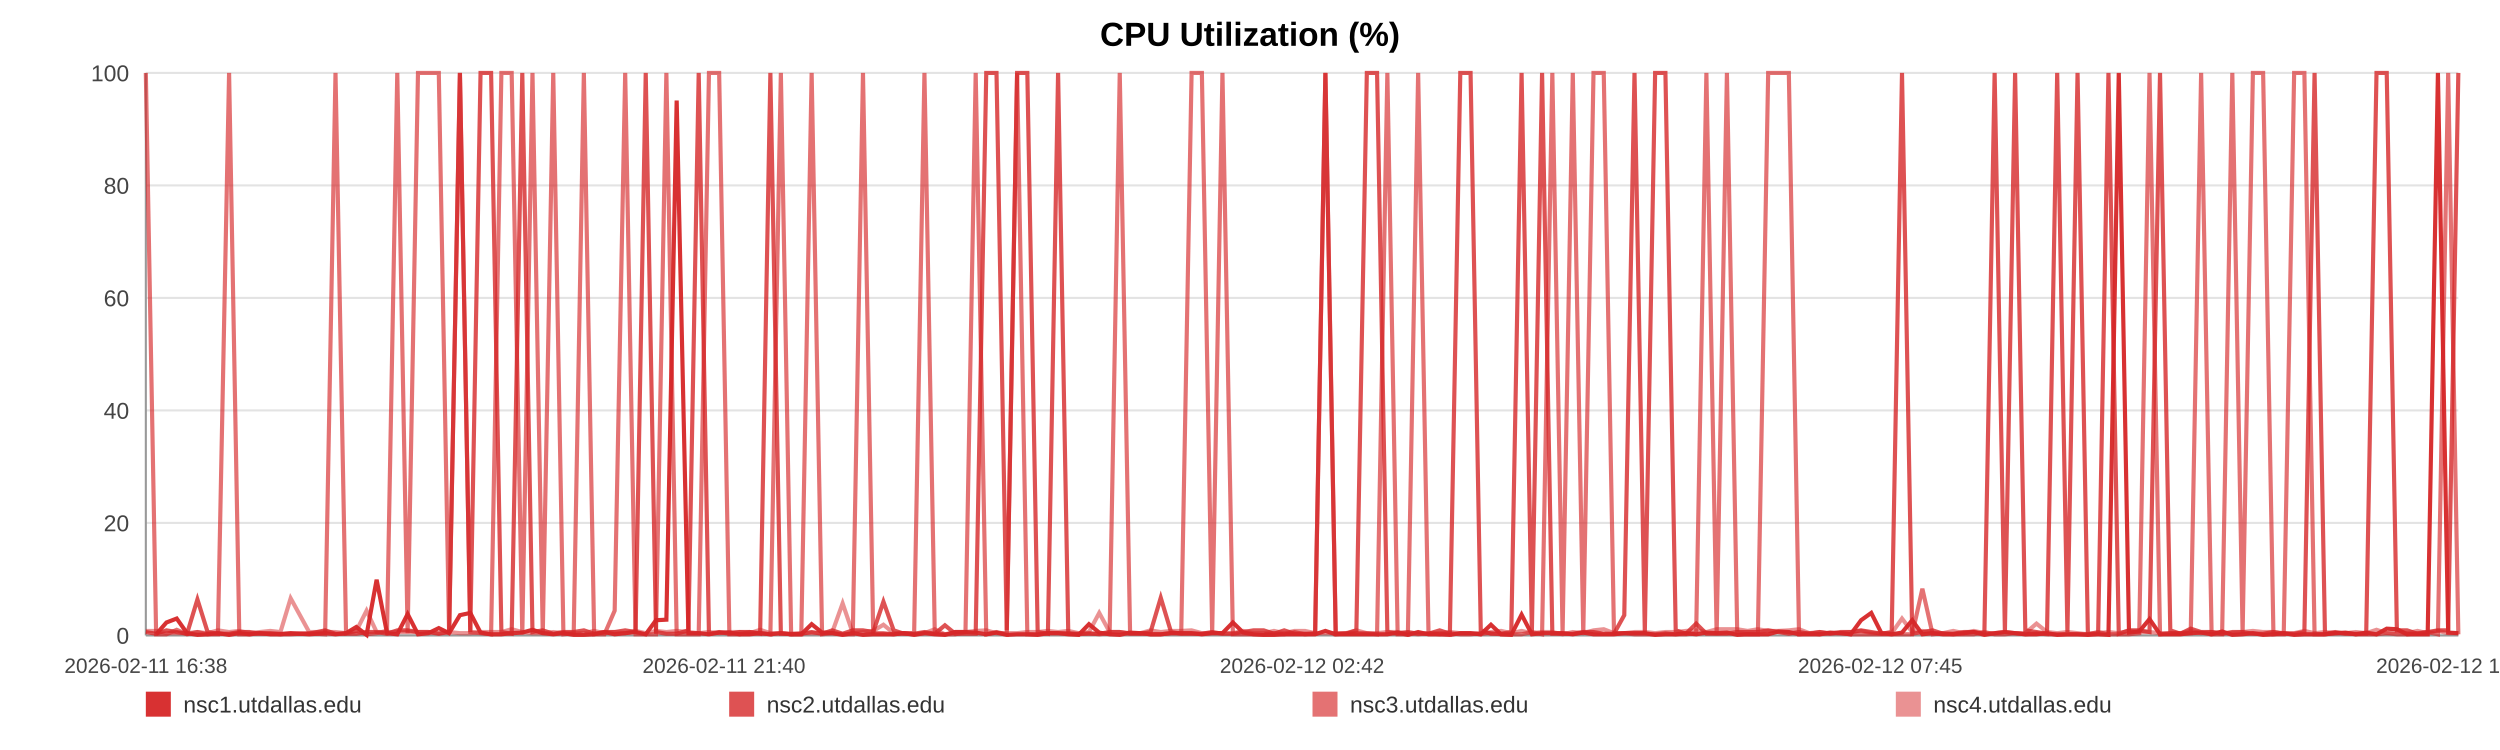
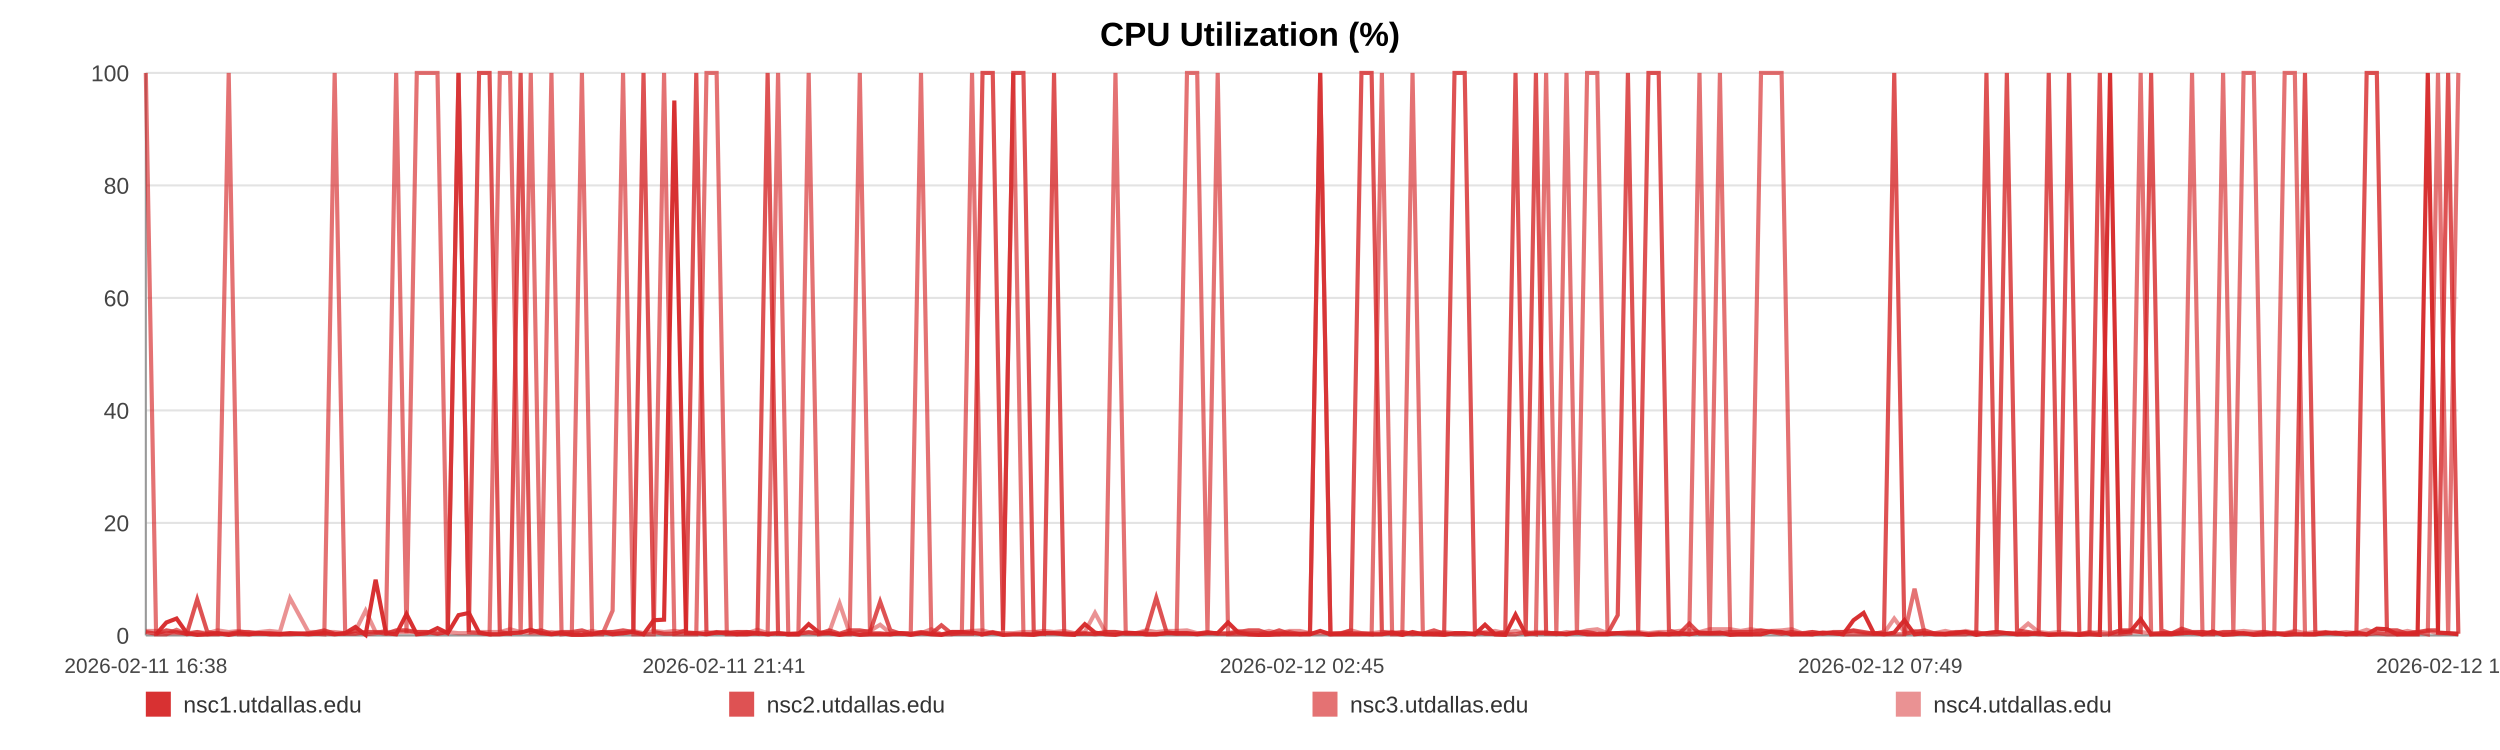
<svg xmlns="http://www.w3.org/2000/svg" width="1200" height="360" viewBox="0 0 1200 360" role="img" aria-label="CPU Utilization (%)">
  <rect width="100%" height="100%" fill="#ffffff" />
  <text x="600.0" y="22" text-anchor="middle" font-size="16" font-family="Arial, Helvetica, sans-serif" font-weight="bold">CPU Utilization (%)</text>
  <line x1="70" y1="35.00" x2="1180" y2="35.00" stroke="#e3e3e3" stroke-width="1" />
  <text x="62" y="39.00" text-anchor="end" font-size="11" fill="#444" font-family="Arial, Helvetica, sans-serif">100</text>
  <line x1="70" y1="89.00" x2="1180" y2="89.00" stroke="#e3e3e3" stroke-width="1" />
  <text x="62" y="93.00" text-anchor="end" font-size="11" fill="#444" font-family="Arial, Helvetica, sans-serif">80</text>
  <line x1="70" y1="143.00" x2="1180" y2="143.00" stroke="#e3e3e3" stroke-width="1" />
  <text x="62" y="147.00" text-anchor="end" font-size="11" fill="#444" font-family="Arial, Helvetica, sans-serif">60</text>
  <line x1="70" y1="197.00" x2="1180" y2="197.00" stroke="#e3e3e3" stroke-width="1" />
  <text x="62" y="201.00" text-anchor="end" font-size="11" fill="#444" font-family="Arial, Helvetica, sans-serif">40</text>
  <line x1="70" y1="251.00" x2="1180" y2="251.00" stroke="#e3e3e3" stroke-width="1" />
  <text x="62" y="255.00" text-anchor="end" font-size="11" fill="#444" font-family="Arial, Helvetica, sans-serif">20</text>
  <line x1="70" y1="305.00" x2="1180" y2="305.00" stroke="#e3e3e3" stroke-width="1" />
  <text x="62" y="309.00" text-anchor="end" font-size="11" fill="#444" font-family="Arial, Helvetica, sans-serif">0</text>
  <line x1="70" y1="35" x2="70" y2="305" stroke="#999" />
  <line x1="70" y1="305" x2="1180" y2="305" stroke="#999" />
  <text x="70.00" y="323" text-anchor="middle" font-size="10" fill="#444" font-family="Arial, Helvetica, sans-serif">2026-02-11 16:38</text>
-   <text x="347.50" y="323" text-anchor="middle" font-size="10" fill="#444" font-family="Arial, Helvetica, sans-serif">2026-02-11 21:40</text>
-   <text x="625.00" y="323" text-anchor="middle" font-size="10" fill="#444" font-family="Arial, Helvetica, sans-serif">2026-02-12 02:42</text>
-   <text x="902.50" y="323" text-anchor="middle" font-size="10" fill="#444" font-family="Arial, Helvetica, sans-serif">2026-02-12 07:45</text>
-   <text x="1180.00" y="323" text-anchor="middle" font-size="10" fill="#444" font-family="Arial, Helvetica, sans-serif">2026-02-12 12:47</text>
-   <polyline fill="none" stroke="#d62728" stroke-opacity="0.95" stroke-width="2" points="74.94,304.46 79.89,298.79 84.82,296.90 89.77,303.92 94.76,304.73 99.65,304.46 104.60,303.92 109.96,304.73 114.86,303.92 119.77,304.46 124.68,303.92 129.70,304.46 134.61,304.46 139.51,303.92 148.40,304.46 156.06,303.92 161.04,304.46 166.10,303.92 171.03,300.95 175.95,304.73 180.78,278.27 185.77,303.92 190.69,304.46 195.66,294.74 200.63,304.46 205.66,303.92 210.62,301.49 215.57,303.92 220.76,295.28 225.74,294.20 230.66,303.65 235.73,304.46 240.66,304.46 245.60,303.92 250.70,303.65 255.59,302.30 260.53,303.92 265.56,304.46 270.44,303.92 275.38,304.73 280.25,304.73 285.18,304.46 290.13,303.38 295.04,304.46 300.09,303.92 305.07,303.38 309.95,304.46 314.87,297.71 319.86,297.44 324.80,48.23 330.44,303.92 335.38,303.92 340.30,304.46 345.19,303.65 350.10,303.65 355.00,304.46 359.90,304.46 364.86,303.92 369.78,304.46 374.81,303.92 379.74,304.46 384.62,304.46 389.59,299.60 394.59,303.65 399.51,303.92 404.46,304.73 409.34,303.92 414.23,304.73 419.14,304.46 424.04,304.46 428.96,304.46 433.90,303.92 438.79,304.73 443.73,303.92 448.69,304.46 453.56,304.73 458.53,303.38 463.43,303.38 468.33,303.65 473.40,304.46 478.32,303.65 483.24,304.73 488.21,304.46 493.12,304.46 498.08,304.73 503.00,303.92 507.88,303.92 512.77,304.46 517.74,304.73 522.71,299.60 527.63,303.65 532.62,304.46 537.48,304.73 542.44,303.65 547.34,303.92 552.27,304.46 557.16,304.46 562.10,303.92 566.99,303.92 571.96,303.92 576.90,304.46 581.84,303.92 586.78,303.92 591.78,298.79 596.75,303.65 601.67,304.46 606.58,304.73 611.51,304.73 616.41,304.46 621.40,304.46 626.34,304.46 631.26,304.46 636.19,302.84 641.14,304.46 646.09,304.46 651.06,304.46 656.08,304.46 660.99,304.46 665.93,304.46 670.87,303.65 675.79,304.73 680.71,303.38 685.68,304.46 691.03,304.46 695.94,304.73 700.94,303.92 705.87,303.92 710.76,304.46 715.65,299.87 720.50,304.46 725.42,304.73 730.36,295.01 735.29,304.46 740.20,303.92 745.12,303.92 750.04,303.92 754.94,304.46 759.97,303.65 764.88,304.46 769.80,304.46 774.71,304.46 779.65,303.92 784.56,303.92 789.51,303.92 794.46,304.73 799.40,304.46 804.34,304.46 809.27,303.92 814.16,304.46 819.07,303.65 823.99,303.92 828.92,303.65 833.87,304.73 838.85,304.46 843.79,304.46 848.72,304.46 853.70,303.11 858.64,303.38 863.53,304.46 868.49,304.46 873.43,304.46 878.44,303.65 883.44,303.92 888.35,304.46 893.31,297.71 898.20,294.20 903.09,303.92 908.02,304.46 912.96,303.65 917.86,297.71 922.74,304.46 927.65,303.92 932.64,304.46 937.57,304.46 942.53,303.92 947.45,303.38 952.50,304.73 957.42,303.92 962.35,303.38 967.25,303.92 972.15,304.46 977.51,304.46 982.56,303.92 987.45,304.73 992.36,304.46 997.22,304.46 1002.18,304.73 1007.10,304.46 1012.06,304.73 1017.01,35.00 1021.92,303.65 1026.83,303.11 1031.77,297.17 1036.81,304.46 1041.74,304.46 1046.63,304.46 1051.55,303.92 1056.54,303.65 1061.57,304.46 1066.62,303.11 1071.51,304.73 1076.45,304.46 1081.39,303.92 1086.30,304.73 1091.25,304.46 1096.19,303.92 1101.19,304.73 1106.10,304.46 1110.99,304.46 1115.98,304.46 1120.91,303.92 1125.84,303.65 1130.78,304.46 1135.78,303.65 1140.72,304.46 1145.63,301.76 1150.50,302.03 1155.41,304.46 1160.37,304.46 1165.29,304.46 1170.20,35.00 1175.12,303.65 1180.00,303.92" />
-   <polyline fill="none" stroke="#d62728" stroke-opacity="0.80" stroke-width="2" points="70.00,303.38 74.94,304.19 79.89,302.57 84.82,303.38 89.77,304.19 94.76,287.72 99.65,303.38 104.60,304.19 109.96,304.19 114.86,303.38 119.77,303.38 124.68,304.19 129.70,304.19 134.61,304.19 139.51,304.19 148.40,304.19 156.06,302.57 161.04,304.19 166.10,304.19 171.03,304.19 175.95,303.38 180.78,303.38 185.77,304.19 190.69,302.57 195.66,302.57 200.63,303.38 205.66,303.38 210.62,304.19 215.57,303.38 220.76,35.00 225.74,303.38 230.66,35.00 235.73,35.00 240.66,303.38 245.60,304.19 250.70,35.00 255.59,303.38 260.53,302.57 265.56,304.19 270.44,303.38 275.38,303.38 280.25,302.57 285.18,304.19 290.13,303.38 295.04,303.38 300.09,302.57 305.07,303.38 309.95,35.00 314.87,303.38 319.86,304.19 324.80,304.19 330.44,302.57 335.38,35.00 340.30,304.19 345.19,303.38 350.10,304.19 355.00,303.38 359.90,303.38 364.86,304.19 369.78,35.00 374.81,304.19 379.74,304.19 384.62,304.19 389.59,303.38 394.59,304.19 399.51,302.57 404.46,304.19 409.34,302.57 414.23,302.57 419.14,303.38 424.04,288.80 428.96,302.57 433.90,304.19 438.79,304.19 443.73,303.38 448.69,304.19 453.56,300.14 458.53,304.19 463.43,304.19 468.33,304.19 473.40,35.00 478.32,35.00 483.24,302.57 488.21,35.00 493.12,35.00 498.08,303.38 503.00,304.19 507.88,35.00 512.77,304.19 517.74,304.19 522.71,304.19 527.63,304.19 532.62,303.38 537.48,303.38 542.44,304.19 547.34,304.19 552.27,303.38 557.16,286.91 562.10,303.38 566.99,304.19 571.96,304.19 576.90,304.19 581.84,303.38 586.78,304.19 591.78,304.19 596.75,303.38 601.67,302.57 606.58,302.57 611.51,304.19 616.41,302.57 621.40,304.19 626.34,304.19 631.26,304.19 636.19,35.00 641.14,304.19 646.09,304.19 651.06,302.57 656.08,35.00 660.99,35.00 665.93,303.38 670.87,304.19 675.79,303.38 680.71,304.19 685.68,304.19 691.03,302.57 695.94,304.19 700.94,35.00 705.87,35.00 710.76,302.57 715.65,304.19 720.50,304.19 725.42,303.38 730.36,35.00 735.29,303.38 740.20,35.00 745.12,304.19 750.04,304.19 754.94,304.19 759.97,303.38 764.88,303.38 769.80,304.19 774.71,304.19 779.65,295.28 784.56,35.00 789.51,303.38 794.46,35.00 799.40,35.00 804.34,302.57 809.27,304.19 814.16,299.33 819.07,304.19 823.99,304.19 828.92,304.19 833.87,303.38 838.85,303.38 843.79,303.38 848.72,302.57 853.70,303.38 858.64,304.19 863.53,303.38 868.49,304.19 873.43,303.38 878.44,304.19 883.44,303.38 888.35,303.38 893.31,302.57 898.20,303.38 903.09,304.19 908.02,303.38 912.96,35.00 917.86,304.19 922.74,303.38 927.65,302.57 932.64,304.19 937.57,304.19 942.53,303.38 947.45,303.38 952.50,304.19 957.42,35.00 962.35,303.38 967.25,35.00 972.15,302.57 977.51,303.38 982.56,304.19 987.45,35.00 992.36,303.38 997.22,35.00 1002.18,304.19 1007.10,304.19 1012.06,35.00 1017.01,304.19 1021.92,302.57 1026.83,302.57 1031.77,303.38 1036.81,35.00 1041.74,302.57 1046.63,304.19 1051.55,301.76 1056.54,303.38 1061.57,303.38 1066.62,304.19 1071.51,303.38 1076.45,303.38 1081.39,304.19 1086.30,304.19 1091.25,303.38 1096.19,304.19 1101.19,304.19 1106.10,303.38 1110.99,35.00 1115.98,304.19 1120.91,303.38 1125.84,304.19 1130.78,304.19 1135.78,304.19 1140.72,35.00 1145.63,35.00 1150.50,302.57 1155.41,302.57 1160.37,304.19 1165.29,303.38 1170.20,302.57 1175.12,302.57 1180.00,35.00" />
-   <polyline fill="none" stroke="#d62728" stroke-opacity="0.65" stroke-width="2" points="70.00,35.00 74.94,304.46 79.89,304.46 84.82,302.30 89.77,304.46 94.76,303.38 99.65,304.46 104.60,304.46 109.96,35.00 114.86,304.46 119.77,304.46 124.68,303.92 129.70,303.92 134.61,304.46 139.51,304.46 148.40,303.92 156.06,304.46 161.04,35.00 166.10,303.92 171.03,302.84 175.95,304.46 180.78,303.92 185.77,302.84 190.69,35.00 195.66,303.92 200.63,35.00 205.66,35.00 210.62,35.00 215.57,303.92 220.76,35.00 225.74,303.38 230.66,303.92 235.73,304.46 240.66,35.00 245.60,35.00 250.70,304.46 255.59,35.00 260.53,304.46 265.56,35.00 270.44,304.46 275.38,303.92 280.25,35.00 285.18,304.46 290.13,304.46 295.04,293.12 300.09,35.00 305.07,304.46 309.95,304.46 314.87,304.46 319.86,35.00 324.80,304.46 330.44,304.46 335.38,304.46 340.30,35.00 345.19,35.00 350.10,304.46 355.00,304.46 359.90,303.38 364.86,303.92 369.78,304.46 374.81,35.00 379.74,304.46 384.62,304.46 389.59,35.00 394.59,304.46 399.51,303.92 404.46,304.46 409.34,304.46 414.23,35.00 419.14,303.92 424.04,303.92 428.96,304.46 433.90,303.92 438.79,303.92 443.73,35.00 448.69,303.92 453.56,304.46 458.53,304.46 463.43,303.38 468.33,35.00 473.40,304.46 478.32,303.38 483.24,304.46 488.21,35.00 493.12,304.46 498.08,304.46 503.00,303.92 507.88,303.92 512.77,303.92 517.74,304.46 522.71,303.92 527.63,304.46 532.62,303.92 537.48,35.00 542.44,303.92 547.34,303.92 552.27,304.46 557.16,304.46 562.10,303.92 566.99,303.92 571.96,35.00 576.90,35.00 581.84,303.92 586.78,35.00 591.78,304.46 596.75,304.46 601.67,304.46 606.58,304.46 611.51,303.92 616.41,304.46 621.40,303.38 626.34,304.46 631.26,303.92 636.19,35.00 641.14,304.46 646.09,303.92 651.06,303.92 656.08,303.92 660.99,304.46 665.93,35.00 670.87,304.46 675.79,304.46 680.71,35.00 685.68,303.92 691.03,304.46 695.94,303.92 700.94,304.46 705.87,304.46 710.76,303.92 715.65,303.92 720.50,304.46 725.42,304.46 730.36,304.46 735.29,303.38 740.20,304.46 745.12,35.00 750.04,303.92 754.94,35.00 759.97,304.46 764.88,35.00 769.80,35.00 774.71,303.92 779.65,303.92 784.56,304.46 789.51,304.46 794.46,304.46 799.40,303.92 804.34,304.46 809.27,304.46 814.16,303.92 819.07,35.00 823.99,304.46 828.92,35.00 833.87,303.92 838.85,304.46 843.79,304.46 848.72,35.00 853.70,35.00 858.64,35.00 863.53,304.46 868.49,303.92 873.43,304.46 878.44,303.92 883.44,303.92 888.35,304.46 893.31,304.46 898.20,304.46 903.09,304.46 908.02,304.46 912.96,304.46 917.86,304.46 922.74,282.59 927.65,304.46 932.64,303.92 937.57,304.46 942.53,304.46 947.45,304.46 952.50,303.38 957.42,304.46 962.35,304.46 967.25,303.92 972.15,304.46 977.51,303.92 982.56,304.46 987.45,304.46 992.36,304.46 997.22,304.46 1002.18,304.46 1007.10,303.38 1012.06,304.46 1017.01,304.46 1021.92,304.46 1026.83,303.92 1031.77,35.00 1036.81,304.46 1041.74,303.92 1046.63,303.92 1051.55,303.92 1056.54,35.00 1061.57,304.46 1066.62,304.46 1071.51,35.00 1076.45,303.92 1081.39,35.00 1086.30,35.00 1091.25,304.46 1096.19,304.46 1101.19,35.00 1106.10,35.00 1110.99,304.46 1115.98,304.46 1120.91,303.92 1125.84,303.92 1130.78,304.46 1135.78,304.46 1140.72,304.46 1145.63,303.92 1150.50,304.46 1155.41,304.46 1160.37,303.92 1165.29,303.38 1170.20,304.46 1175.12,35.00 1180.00,304.46" />
-   <polyline fill="none" stroke="#d62728" stroke-opacity="0.50" stroke-width="2" points="70.00,302.84 74.94,302.84 79.89,303.92 84.82,303.92 89.77,303.92 94.76,303.38 99.65,303.92 104.60,302.57 109.96,303.38 114.86,302.84 119.77,303.92 124.68,303.38 129.70,302.84 134.61,303.38 139.51,287.18 148.40,303.38 156.06,303.38 161.04,303.38 166.10,303.92 171.03,302.84 175.95,293.12 180.78,303.38 185.77,303.38 190.69,303.38 195.66,303.38 200.63,303.38 205.66,303.38 210.62,303.92 215.57,303.38 220.76,303.92 225.74,303.92 230.66,303.38 235.73,303.38 240.66,303.38 245.60,302.03 250.70,303.38 255.59,303.92 260.53,303.92 265.56,303.38 270.44,303.92 275.38,303.92 280.25,303.92 285.18,302.84 290.13,303.92 295.04,303.38 300.09,303.92 305.07,302.84 309.95,303.92 314.87,302.84 319.86,303.38 324.80,302.84 330.44,303.38 335.38,303.92 340.30,303.38 345.19,303.92 350.10,303.38 355.00,303.38 359.90,303.92 364.86,302.30 369.78,303.92 374.81,303.92 379.74,304.46 384.62,303.92 389.59,303.92 394.59,303.92 399.51,303.38 404.46,289.61 409.34,303.92 414.23,303.38 419.14,302.84 424.04,299.87 428.96,303.92 433.90,303.92 438.79,304.46 443.73,303.92 448.69,302.03 453.56,304.46 458.53,303.38 463.43,303.38 468.33,302.84 473.40,302.57 478.32,303.92 483.24,303.92 488.21,303.92 493.12,303.38 498.08,303.38 503.00,302.84 507.88,303.38 512.77,302.84 517.74,303.92 522.71,303.38 527.63,294.20 532.62,303.38 537.48,303.38 542.44,303.92 547.34,303.92 552.27,302.57 557.16,303.38 562.10,302.84 566.99,302.84 571.96,302.57 576.90,303.92 581.84,303.92 586.78,303.92 591.78,303.92 596.75,302.84 601.67,303.92 606.58,303.92 611.51,302.84 616.41,303.92 621.40,302.84 626.34,302.84 631.26,303.92 636.19,303.92 641.14,303.92 646.09,303.92 651.06,302.57 656.08,303.92 660.99,303.92 665.93,303.38 670.87,303.38 675.79,303.92 680.71,304.46 685.68,303.92 691.03,303.92 695.94,303.38 700.94,303.92 705.87,303.92 710.76,304.46 715.65,303.38 720.50,302.84 725.42,303.92 730.36,302.84 735.29,303.92 740.20,303.38 745.12,303.38 750.04,304.46 754.94,303.38 759.97,303.92 764.88,302.57 769.80,302.03 774.71,303.92 779.65,303.92 784.56,303.38 789.51,303.38 794.46,303.92 799.40,303.38 804.34,303.38 809.27,302.84 814.16,302.57 819.07,303.38 823.99,302.03 828.92,302.03 833.87,302.03 838.85,302.84 843.79,302.03 848.72,302.84 853.70,302.84 858.64,302.57 863.53,302.03 868.49,303.92 873.43,303.38 878.44,303.92 883.44,303.92 888.35,303.38 893.31,302.84 898.20,303.92 903.09,303.92 908.02,303.92 912.96,296.90 917.86,303.38 922.74,302.84 927.65,303.92 932.64,303.92 937.57,302.84 942.53,303.92 947.45,302.84 952.50,303.92 957.42,303.92 962.35,303.38 967.25,303.92 972.15,303.92 977.51,299.33 982.56,303.38 987.45,303.92 992.36,303.38 997.22,303.92 1002.18,304.46 1007.10,303.92 1012.06,303.38 1017.01,303.92 1021.92,302.84 1026.83,303.38 1031.77,303.38 1036.81,303.92 1041.74,303.92 1046.63,303.92 1051.55,302.84 1056.54,303.92 1061.57,303.38 1066.62,303.92 1071.51,303.92 1076.45,303.38 1081.39,302.84 1086.30,303.38 1091.25,303.38 1096.19,303.92 1101.19,303.92 1106.10,302.84 1110.99,303.92 1115.98,303.38 1120.91,303.92 1125.84,303.92 1130.78,303.38 1135.78,303.92 1140.72,302.30 1145.63,303.92 1150.50,303.38 1155.41,303.92 1160.37,302.84 1165.29,303.92 1170.20,302.84 1175.12,303.92 1180.00,303.92" />
+   <text x="347.50" y="323" text-anchor="middle" font-size="10" fill="#444" font-family="Arial, Helvetica, sans-serif">2026-02-11 21:41</text>
+   <text x="625.00" y="323" text-anchor="middle" font-size="10" fill="#444" font-family="Arial, Helvetica, sans-serif">2026-02-12 02:45</text>
+   <text x="902.50" y="323" text-anchor="middle" font-size="10" fill="#444" font-family="Arial, Helvetica, sans-serif">2026-02-12 07:49</text>
+   <text x="1180.00" y="323" text-anchor="middle" font-size="10" fill="#444" font-family="Arial, Helvetica, sans-serif">2026-02-12 12:53</text>
+   <polyline fill="none" stroke="#d62728" stroke-opacity="0.95" stroke-width="2" points="74.92,304.46 79.85,298.79 84.75,296.90 89.68,303.92 94.65,304.73 99.52,304.46 104.45,303.92 109.78,304.73 114.67,303.92 119.55,304.46 124.44,303.92 129.43,304.46 134.32,304.46 139.21,303.92 148.05,304.46 155.68,303.92 160.64,304.46 165.68,303.92 170.58,300.95 175.48,304.73 180.30,278.27 185.26,303.92 190.16,304.46 195.11,294.74 200.06,304.46 205.06,303.92 210.00,301.49 214.93,303.92 220.09,295.28 225.05,294.20 229.95,303.65 234.99,304.46 239.91,304.46 244.83,303.92 249.90,303.65 254.77,302.30 259.69,303.92 264.69,304.46 269.55,303.92 274.47,304.73 279.32,304.73 284.23,304.46 289.16,303.38 294.05,304.46 299.07,303.92 304.03,303.38 308.89,304.46 313.79,297.71 318.75,297.44 323.67,48.23 329.29,303.92 334.21,303.92 339.11,304.46 343.98,303.65 348.87,303.65 353.74,304.46 358.62,304.46 363.56,303.92 368.46,304.46 373.47,303.92 378.37,304.46 383.23,304.46 388.17,299.60 393.15,303.65 398.05,303.92 402.99,304.73 407.84,303.92 412.71,304.73 417.60,304.46 422.47,304.46 427.37,304.46 432.29,303.92 437.16,304.73 442.08,303.92 447.01,304.46 451.87,304.73 456.82,303.38 461.69,303.38 466.58,303.65 471.61,304.46 476.52,303.65 481.42,304.73 486.37,304.46 491.25,304.46 496.19,304.73 501.09,303.92 505.94,303.92 510.82,304.46 515.76,304.73 520.71,299.60 525.61,303.65 530.58,304.46 535.42,304.73 540.35,303.65 545.24,303.92 550.14,304.46 555.01,304.46 559.93,303.92 564.80,303.92 569.75,303.92 574.66,304.46 579.58,303.92 584.50,303.92 589.48,298.79 594.42,303.65 599.33,304.46 604.21,304.73 609.11,304.73 614.00,304.46 618.96,304.46 623.88,304.46 628.78,304.46 633.69,302.84 638.62,304.46 643.55,304.46 648.50,304.46 653.49,304.46 658.38,304.46 663.30,304.46 668.21,303.65 673.11,304.73 678.02,303.38 682.96,304.46 688.29,304.46 693.18,304.73 698.16,303.92 703.06,303.92 707.93,304.46 712.80,299.87 717.63,304.46 722.53,304.73 727.45,295.01 732.35,304.46 737.24,303.92 742.14,303.92 747.04,303.92 751.91,304.46 756.92,303.65 761.81,304.46 766.71,304.46 771.60,304.46 776.51,303.92 781.40,303.92 786.33,303.92 791.26,304.73 796.18,304.46 801.10,304.46 806.00,303.92 810.87,304.46 815.76,303.65 820.66,303.92 825.56,303.65 830.50,304.73 835.46,304.46 840.38,304.46 845.28,304.46 850.24,303.11 855.16,303.38 860.03,304.46 864.96,304.46 869.88,304.46 874.87,303.65 879.85,303.92 884.74,304.46 889.67,297.71 894.54,294.20 899.41,303.92 904.32,304.46 909.23,303.65 914.12,297.71 918.98,304.46 923.86,303.92 928.83,304.46 933.74,304.46 938.68,303.92 943.58,303.38 948.60,304.73 953.50,303.92 958.40,303.38 963.29,303.92 968.16,304.46 973.51,304.46 978.53,303.92 983.40,304.73 988.29,304.46 993.13,304.46 998.06,304.73 1002.96,304.46 1007.90,304.73 1012.83,35.00 1017.72,303.65 1022.60,303.11 1027.52,297.17 1032.54,304.46 1037.45,304.46 1042.32,304.46 1047.22,303.92 1052.18,303.65 1057.19,304.46 1062.21,303.11 1067.09,304.73 1072.00,304.46 1076.92,303.92 1081.81,304.73 1086.74,304.46 1091.66,303.92 1096.64,304.73 1101.52,304.46 1106.39,304.46 1111.36,304.46 1116.27,303.92 1121.18,303.65 1126.09,304.46 1131.07,303.65 1135.99,304.46 1140.88,301.76 1145.73,302.03 1150.62,304.46 1155.55,304.46 1160.45,304.46 1165.34,35.00 1170.24,303.65 1175.10,303.92 1180.00,304.46" />
+   <polyline fill="none" stroke="#d62728" stroke-opacity="0.80" stroke-width="2" points="70.00,303.38 74.92,304.19 79.85,302.57 84.75,303.38 89.68,304.19 94.65,287.72 99.52,303.38 104.45,304.19 109.78,304.19 114.67,303.38 119.55,303.38 124.44,304.19 129.43,304.19 134.32,304.19 139.21,304.19 148.05,304.19 155.68,302.57 160.64,304.19 165.68,304.19 170.58,304.19 175.48,303.38 180.30,303.38 185.26,304.19 190.16,302.57 195.11,302.57 200.06,303.38 205.06,303.38 210.00,304.19 214.93,303.38 220.09,35.00 225.05,303.38 229.95,35.00 234.99,35.00 239.91,303.38 244.83,304.19 249.90,35.00 254.77,303.38 259.69,302.57 264.69,304.19 269.55,303.38 274.47,303.38 279.32,302.57 284.23,304.19 289.16,303.38 294.05,303.38 299.07,302.57 304.03,303.38 308.89,35.00 313.79,303.38 318.75,304.19 323.67,304.19 329.29,302.57 334.21,35.00 339.11,304.19 343.98,303.38 348.87,304.19 353.74,303.38 358.62,303.38 363.56,304.19 368.46,35.00 373.47,304.19 378.37,304.19 383.23,304.19 388.17,303.38 393.15,304.19 398.05,302.57 402.99,304.19 407.84,302.57 412.71,302.57 417.60,303.38 422.47,288.80 427.37,302.57 432.29,304.19 437.16,304.19 442.08,303.38 447.01,304.19 451.87,300.14 456.82,304.19 461.69,304.19 466.58,304.19 471.61,35.00 476.52,35.00 481.42,302.57 486.37,35.00 491.25,35.00 496.19,303.38 501.09,304.19 505.94,35.00 510.82,304.19 515.76,304.19 520.71,304.19 525.61,304.19 530.58,303.38 535.42,303.38 540.35,304.19 545.24,304.19 550.14,303.38 555.01,286.91 559.93,303.38 564.80,304.19 569.75,304.19 574.66,304.19 579.58,303.38 584.50,304.19 589.48,304.19 594.42,303.38 599.33,302.57 604.21,302.57 609.11,304.19 614.00,302.57 618.96,304.19 623.88,304.19 628.78,304.19 633.69,35.00 638.62,304.19 643.55,304.19 648.50,302.57 653.49,35.00 658.38,35.00 663.30,303.38 668.21,304.19 673.11,303.38 678.02,304.19 682.96,304.19 688.29,302.57 693.18,304.19 698.16,35.00 703.06,35.00 707.93,302.57 712.80,304.19 717.63,304.19 722.53,303.38 727.45,35.00 732.35,303.38 737.24,35.00 742.14,304.19 747.04,304.19 751.91,304.19 756.92,303.38 761.81,303.38 766.71,304.19 771.60,304.19 776.51,295.28 781.40,35.00 786.33,303.38 791.26,35.00 796.18,35.00 801.10,302.57 806.00,304.19 810.87,299.33 815.76,304.19 820.66,304.19 825.56,304.19 830.50,303.38 835.46,303.38 840.38,303.38 845.28,302.57 850.24,303.38 855.16,304.19 860.03,303.38 864.96,304.19 869.88,303.38 874.87,304.19 879.85,303.38 884.74,303.38 889.67,302.57 894.54,303.38 899.41,304.19 904.32,303.38 909.23,35.00 914.12,304.19 918.98,303.38 923.86,302.57 928.83,304.19 933.74,304.19 938.68,303.38 943.58,303.38 948.60,304.19 953.50,35.00 958.40,303.38 963.29,35.00 968.16,302.57 973.51,303.38 978.53,304.19 983.40,35.00 988.29,303.38 993.13,35.00 998.06,304.19 1002.96,304.19 1007.90,35.00 1012.83,304.19 1017.72,302.57 1022.60,302.57 1027.52,303.38 1032.54,35.00 1037.45,302.57 1042.32,304.19 1047.22,301.76 1052.18,303.38 1057.19,303.38 1062.21,304.19 1067.09,303.38 1072.00,303.38 1076.92,304.19 1081.81,304.19 1086.74,303.38 1091.66,304.19 1096.64,304.19 1101.52,303.38 1106.39,35.00 1111.36,304.19 1116.27,303.38 1121.18,304.19 1126.09,304.19 1131.07,304.19 1135.99,35.00 1140.88,35.00 1145.73,302.57 1150.62,302.57 1155.55,304.19 1160.45,303.38 1165.34,302.57 1170.24,302.57 1175.10,35.00 1180.00,304.19" />
+   <polyline fill="none" stroke="#d62728" stroke-opacity="0.65" stroke-width="2" points="70.00,35.00 74.92,304.46 79.85,304.46 84.75,302.30 89.68,304.46 94.65,303.38 99.52,304.46 104.45,304.46 109.78,35.00 114.67,304.46 119.55,304.46 124.44,303.92 129.43,303.92 134.32,304.46 139.21,304.46 148.05,303.92 155.68,304.46 160.64,35.00 165.68,303.92 170.58,302.84 175.48,304.46 180.30,303.92 185.26,302.84 190.16,35.00 195.11,303.92 200.06,35.00 205.06,35.00 210.00,35.00 214.93,303.92 220.09,35.00 225.05,303.38 229.95,303.92 234.99,304.46 239.91,35.00 244.83,35.00 249.90,304.46 254.77,35.00 259.69,304.46 264.69,35.00 269.55,304.46 274.47,303.92 279.32,35.00 284.23,304.46 289.16,304.46 294.05,293.12 299.07,35.00 304.03,304.46 308.89,304.46 313.79,304.46 318.75,35.00 323.67,304.46 329.29,304.46 334.21,304.46 339.11,35.00 343.98,35.00 348.87,304.46 353.74,304.46 358.62,303.38 363.56,303.92 368.46,304.46 373.47,35.00 378.37,304.46 383.23,304.46 388.17,35.00 393.15,304.46 398.05,303.92 402.99,304.46 407.84,304.46 412.71,35.00 417.60,303.92 422.47,303.92 427.37,304.46 432.29,303.92 437.16,303.92 442.08,35.00 447.01,303.92 451.87,304.46 456.82,304.46 461.69,303.38 466.58,35.00 471.61,304.46 476.52,303.38 481.42,304.46 486.37,35.00 491.25,304.46 496.19,304.46 501.09,303.92 505.94,303.92 510.82,303.92 515.76,304.46 520.71,303.92 525.61,304.46 530.58,303.92 535.42,35.00 540.35,303.92 545.24,303.92 550.14,304.46 555.01,304.46 559.93,303.92 564.80,303.92 569.75,35.00 574.66,35.00 579.58,303.92 584.50,35.00 589.48,304.46 594.42,304.46 599.33,304.46 604.21,304.46 609.11,303.92 614.00,304.46 618.96,303.38 623.88,304.46 628.78,303.92 633.69,35.00 638.62,304.46 643.55,303.92 648.50,303.92 653.49,303.92 658.38,304.46 663.30,35.00 668.21,304.46 673.11,304.46 678.02,35.00 682.96,303.92 688.29,304.46 693.18,303.92 698.16,304.46 703.06,304.46 707.93,303.92 712.80,303.92 717.63,304.46 722.53,304.46 727.45,304.46 732.35,303.38 737.24,304.46 742.14,35.00 747.04,303.92 751.91,35.00 756.92,304.46 761.81,35.00 766.71,35.00 771.60,303.92 776.51,303.92 781.40,304.46 786.33,304.46 791.26,304.46 796.18,303.92 801.10,304.46 806.00,304.46 810.87,303.92 815.76,35.00 820.66,304.46 825.56,35.00 830.50,303.92 835.46,304.46 840.38,304.46 845.28,35.00 850.24,35.00 855.16,35.00 860.03,304.46 864.96,303.92 869.88,304.46 874.87,303.92 879.85,303.92 884.74,304.46 889.67,304.46 894.54,304.46 899.41,304.46 904.32,304.46 909.23,304.46 914.12,304.46 918.98,282.59 923.86,304.46 928.83,303.92 933.74,304.46 938.68,304.46 943.58,304.46 948.60,303.38 953.50,304.46 958.40,304.46 963.29,303.92 968.16,304.46 973.51,303.92 978.53,304.46 983.40,304.46 988.29,304.46 993.13,304.46 998.06,304.46 1002.96,303.38 1007.90,304.46 1012.83,304.46 1017.72,304.46 1022.60,303.92 1027.52,35.00 1032.54,304.46 1037.45,303.92 1042.32,303.92 1047.22,303.92 1052.18,35.00 1057.19,304.46 1062.21,304.46 1067.09,35.00 1072.00,303.92 1076.92,35.00 1081.81,35.00 1086.74,304.46 1091.66,304.46 1096.64,35.00 1101.52,35.00 1106.39,304.46 1111.36,304.46 1116.27,303.92 1121.18,303.92 1126.09,304.46 1131.07,304.46 1135.99,304.46 1140.88,303.92 1145.73,304.46 1150.62,304.46 1155.55,303.92 1160.45,303.38 1165.34,304.46 1170.24,35.00 1175.10,304.46 1180.00,35.00" />
+   <polyline fill="none" stroke="#d62728" stroke-opacity="0.50" stroke-width="2" points="70.00,302.84 74.92,302.84 79.85,303.92 84.75,303.92 89.68,303.92 94.65,303.38 99.52,303.92 104.45,302.57 109.78,303.38 114.67,302.84 119.55,303.92 124.44,303.38 129.43,302.84 134.32,303.38 139.21,287.18 148.05,303.38 155.68,303.38 160.64,303.38 165.68,303.92 170.58,302.84 175.48,293.12 180.30,303.38 185.26,303.38 190.16,303.38 195.11,303.38 200.06,303.38 205.06,303.38 210.00,303.92 214.93,303.38 220.09,303.92 225.05,303.92 229.95,303.38 234.99,303.38 239.91,303.38 244.83,302.03 249.90,303.38 254.77,303.92 259.69,303.92 264.69,303.38 269.55,303.92 274.47,303.92 279.32,303.92 284.23,302.84 289.16,303.92 294.05,303.38 299.07,303.92 304.03,302.84 308.89,303.92 313.79,302.84 318.75,303.38 323.67,302.84 329.29,303.38 334.21,303.92 339.11,303.38 343.98,303.92 348.87,303.38 353.74,303.38 358.62,303.92 363.56,302.30 368.46,303.92 373.47,303.92 378.37,304.46 383.23,303.92 388.17,303.92 393.15,303.92 398.05,303.38 402.99,289.61 407.84,303.92 412.71,303.38 417.60,302.84 422.47,299.87 427.37,303.92 432.29,303.92 437.16,304.46 442.08,303.92 447.01,302.03 451.87,304.46 456.82,303.38 461.69,303.38 466.58,302.84 471.61,302.57 476.52,303.92 481.42,303.92 486.37,303.92 491.25,303.38 496.19,303.38 501.09,302.84 505.94,303.38 510.82,302.84 515.76,303.92 520.71,303.38 525.61,294.20 530.58,303.38 535.42,303.38 540.35,303.92 545.24,303.92 550.14,302.57 555.01,303.38 559.93,302.84 564.80,302.84 569.75,302.57 574.66,303.92 579.58,303.92 584.50,303.92 589.48,303.92 594.42,302.84 599.33,303.92 604.21,303.92 609.11,302.84 614.00,303.92 618.96,302.84 623.88,302.84 628.78,303.92 633.69,303.92 638.62,303.92 643.55,303.92 648.50,302.57 653.49,303.92 658.38,303.92 663.30,303.38 668.21,303.38 673.11,303.92 678.02,304.46 682.96,303.92 688.29,303.92 693.18,303.38 698.16,303.92 703.06,303.92 707.93,304.46 712.80,303.38 717.63,302.84 722.53,303.92 727.45,302.84 732.35,303.92 737.24,303.38 742.14,303.38 747.04,304.46 751.91,303.38 756.92,303.92 761.81,302.57 766.71,302.03 771.60,303.92 776.51,303.92 781.40,303.38 786.33,303.38 791.26,303.92 796.18,303.38 801.10,303.38 806.00,302.84 810.87,302.57 815.76,303.38 820.66,302.03 825.56,302.03 830.50,302.03 835.46,302.84 840.38,302.03 845.28,302.84 850.24,302.84 855.16,302.57 860.03,302.03 864.96,303.92 869.88,303.38 874.87,303.92 879.85,303.92 884.74,303.38 889.67,302.84 894.54,303.92 899.41,303.92 904.32,303.92 909.23,296.90 914.12,303.38 918.98,302.84 923.86,303.92 928.83,303.92 933.74,302.84 938.68,303.92 943.58,302.84 948.60,303.92 953.50,303.92 958.40,303.38 963.29,303.92 968.16,303.92 973.51,299.33 978.53,303.38 983.40,303.92 988.29,303.38 993.13,303.92 998.06,304.46 1002.96,303.92 1007.90,303.38 1012.83,303.92 1017.72,302.84 1022.60,303.38 1027.52,303.38 1032.54,303.92 1037.45,303.92 1042.32,303.92 1047.22,302.84 1052.18,303.92 1057.19,303.38 1062.21,303.92 1067.09,303.92 1072.00,303.38 1076.92,302.84 1081.81,303.38 1086.74,303.38 1091.66,303.92 1096.64,303.92 1101.52,302.84 1106.39,303.92 1111.36,303.38 1116.27,303.92 1121.18,303.92 1126.09,303.38 1131.07,303.92 1135.99,302.30 1140.88,303.92 1145.73,303.38 1150.62,303.92 1155.55,302.84 1160.45,303.92 1165.34,302.84 1170.24,303.92 1175.10,303.92 1180.00,303.92" />
  <rect x="70" y="332" width="12" height="12" fill="#d62728" fill-opacity="0.95" />
  <text x="88" y="342" font-size="11" fill="#333" font-family="Arial, Helvetica, sans-serif">nsc1.utdallas.edu</text>
  <rect x="350" y="332" width="12" height="12" fill="#d62728" fill-opacity="0.80" />
  <text x="368" y="342" font-size="11" fill="#333" font-family="Arial, Helvetica, sans-serif">nsc2.utdallas.edu</text>
  <rect x="630" y="332" width="12" height="12" fill="#d62728" fill-opacity="0.65" />
  <text x="648" y="342" font-size="11" fill="#333" font-family="Arial, Helvetica, sans-serif">nsc3.utdallas.edu</text>
  <rect x="910" y="332" width="12" height="12" fill="#d62728" fill-opacity="0.50" />
  <text x="928" y="342" font-size="11" fill="#333" font-family="Arial, Helvetica, sans-serif">nsc4.utdallas.edu</text>
</svg>
